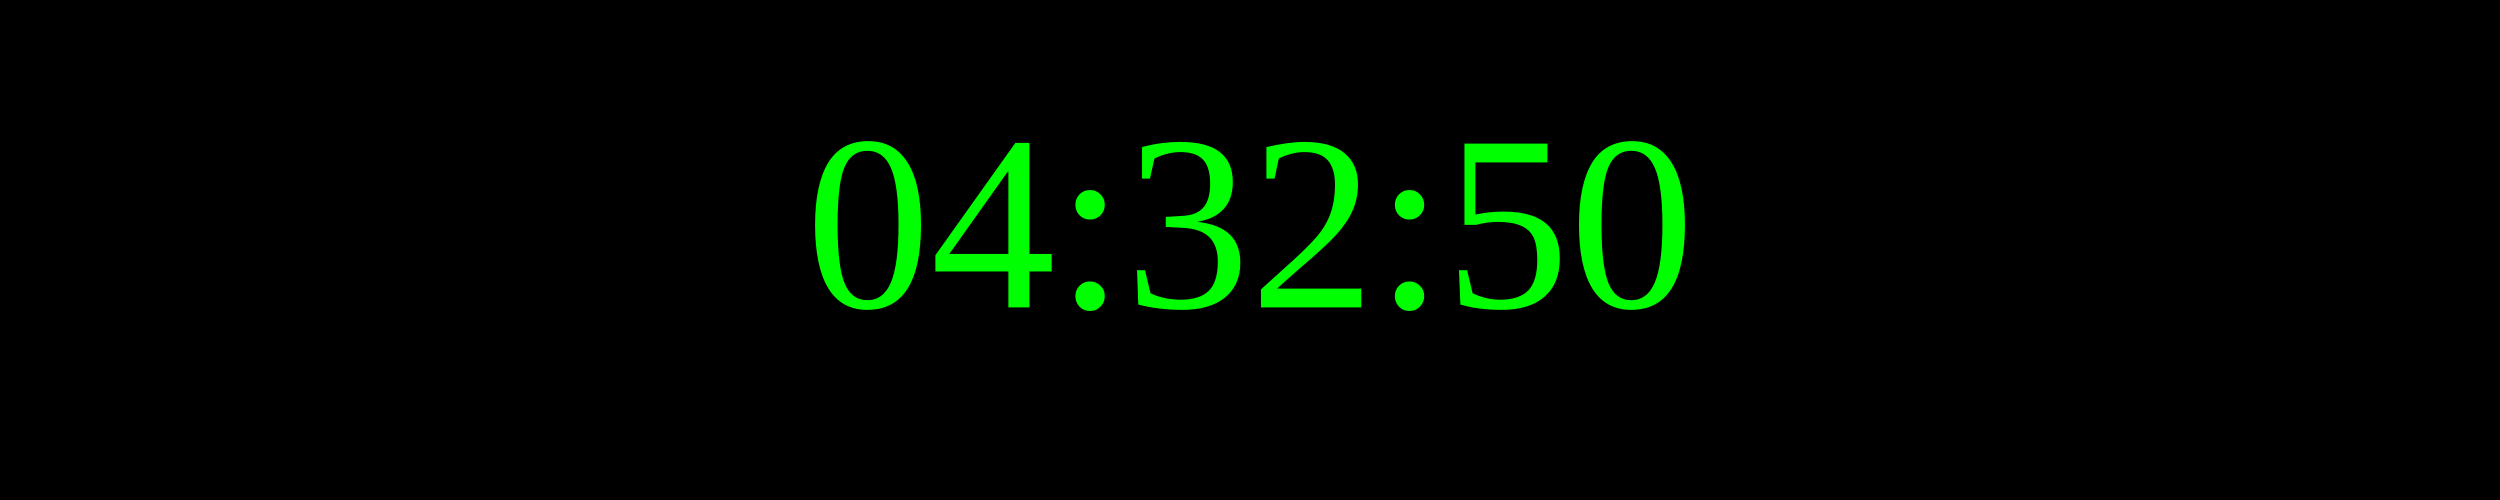
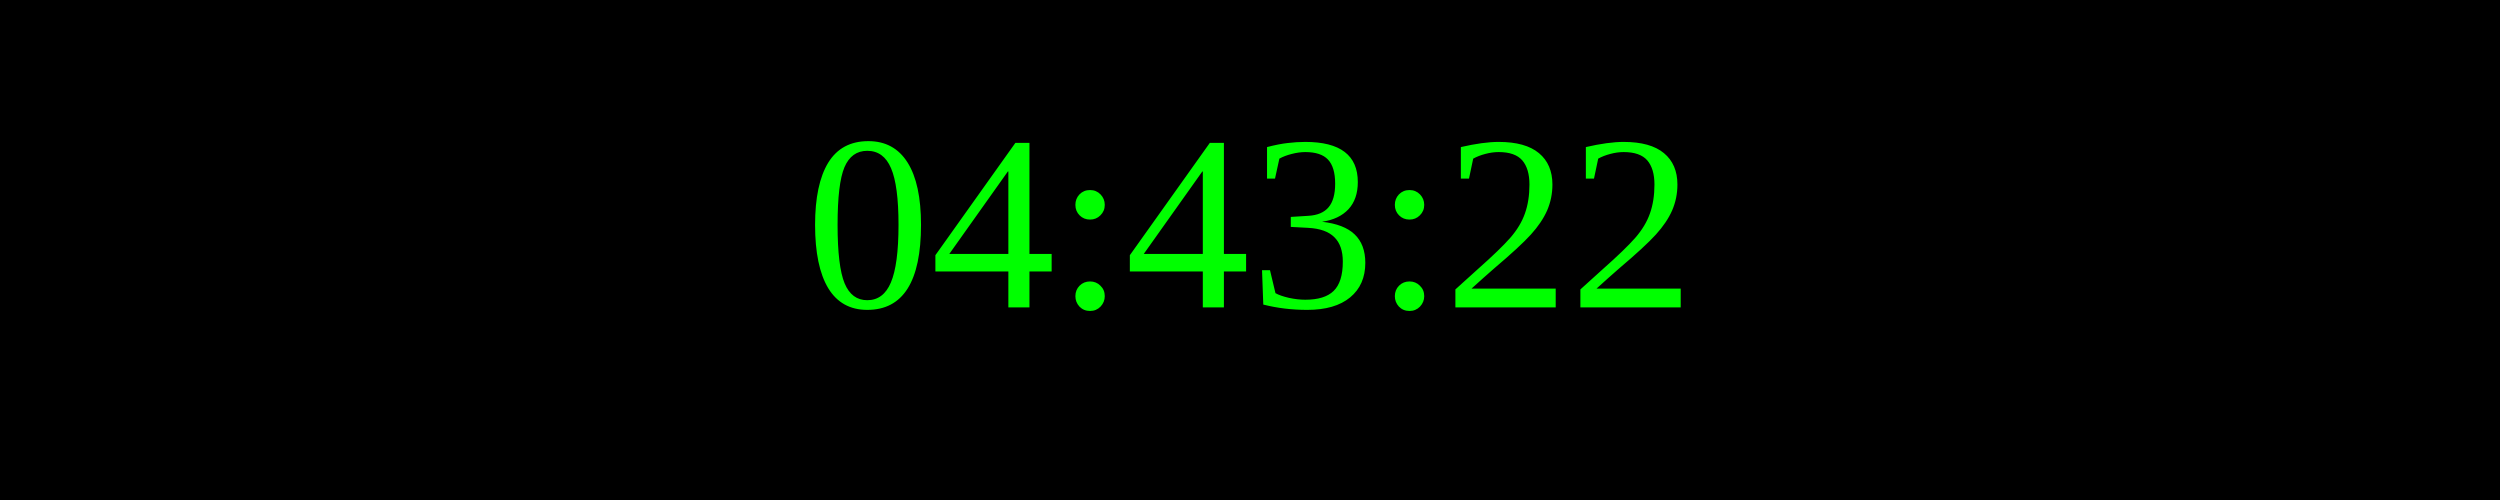
<svg xmlns="http://www.w3.org/2000/svg" width="250" height="50">
  <rect width="100%" height="100%" fill="black" />
  <text x="50%" y="50%" font-size="25" fill="lime" text-anchor="middle" dominant-baseline="middle">
- 04:32:50
+ 04:43:22
</text>
</svg>
